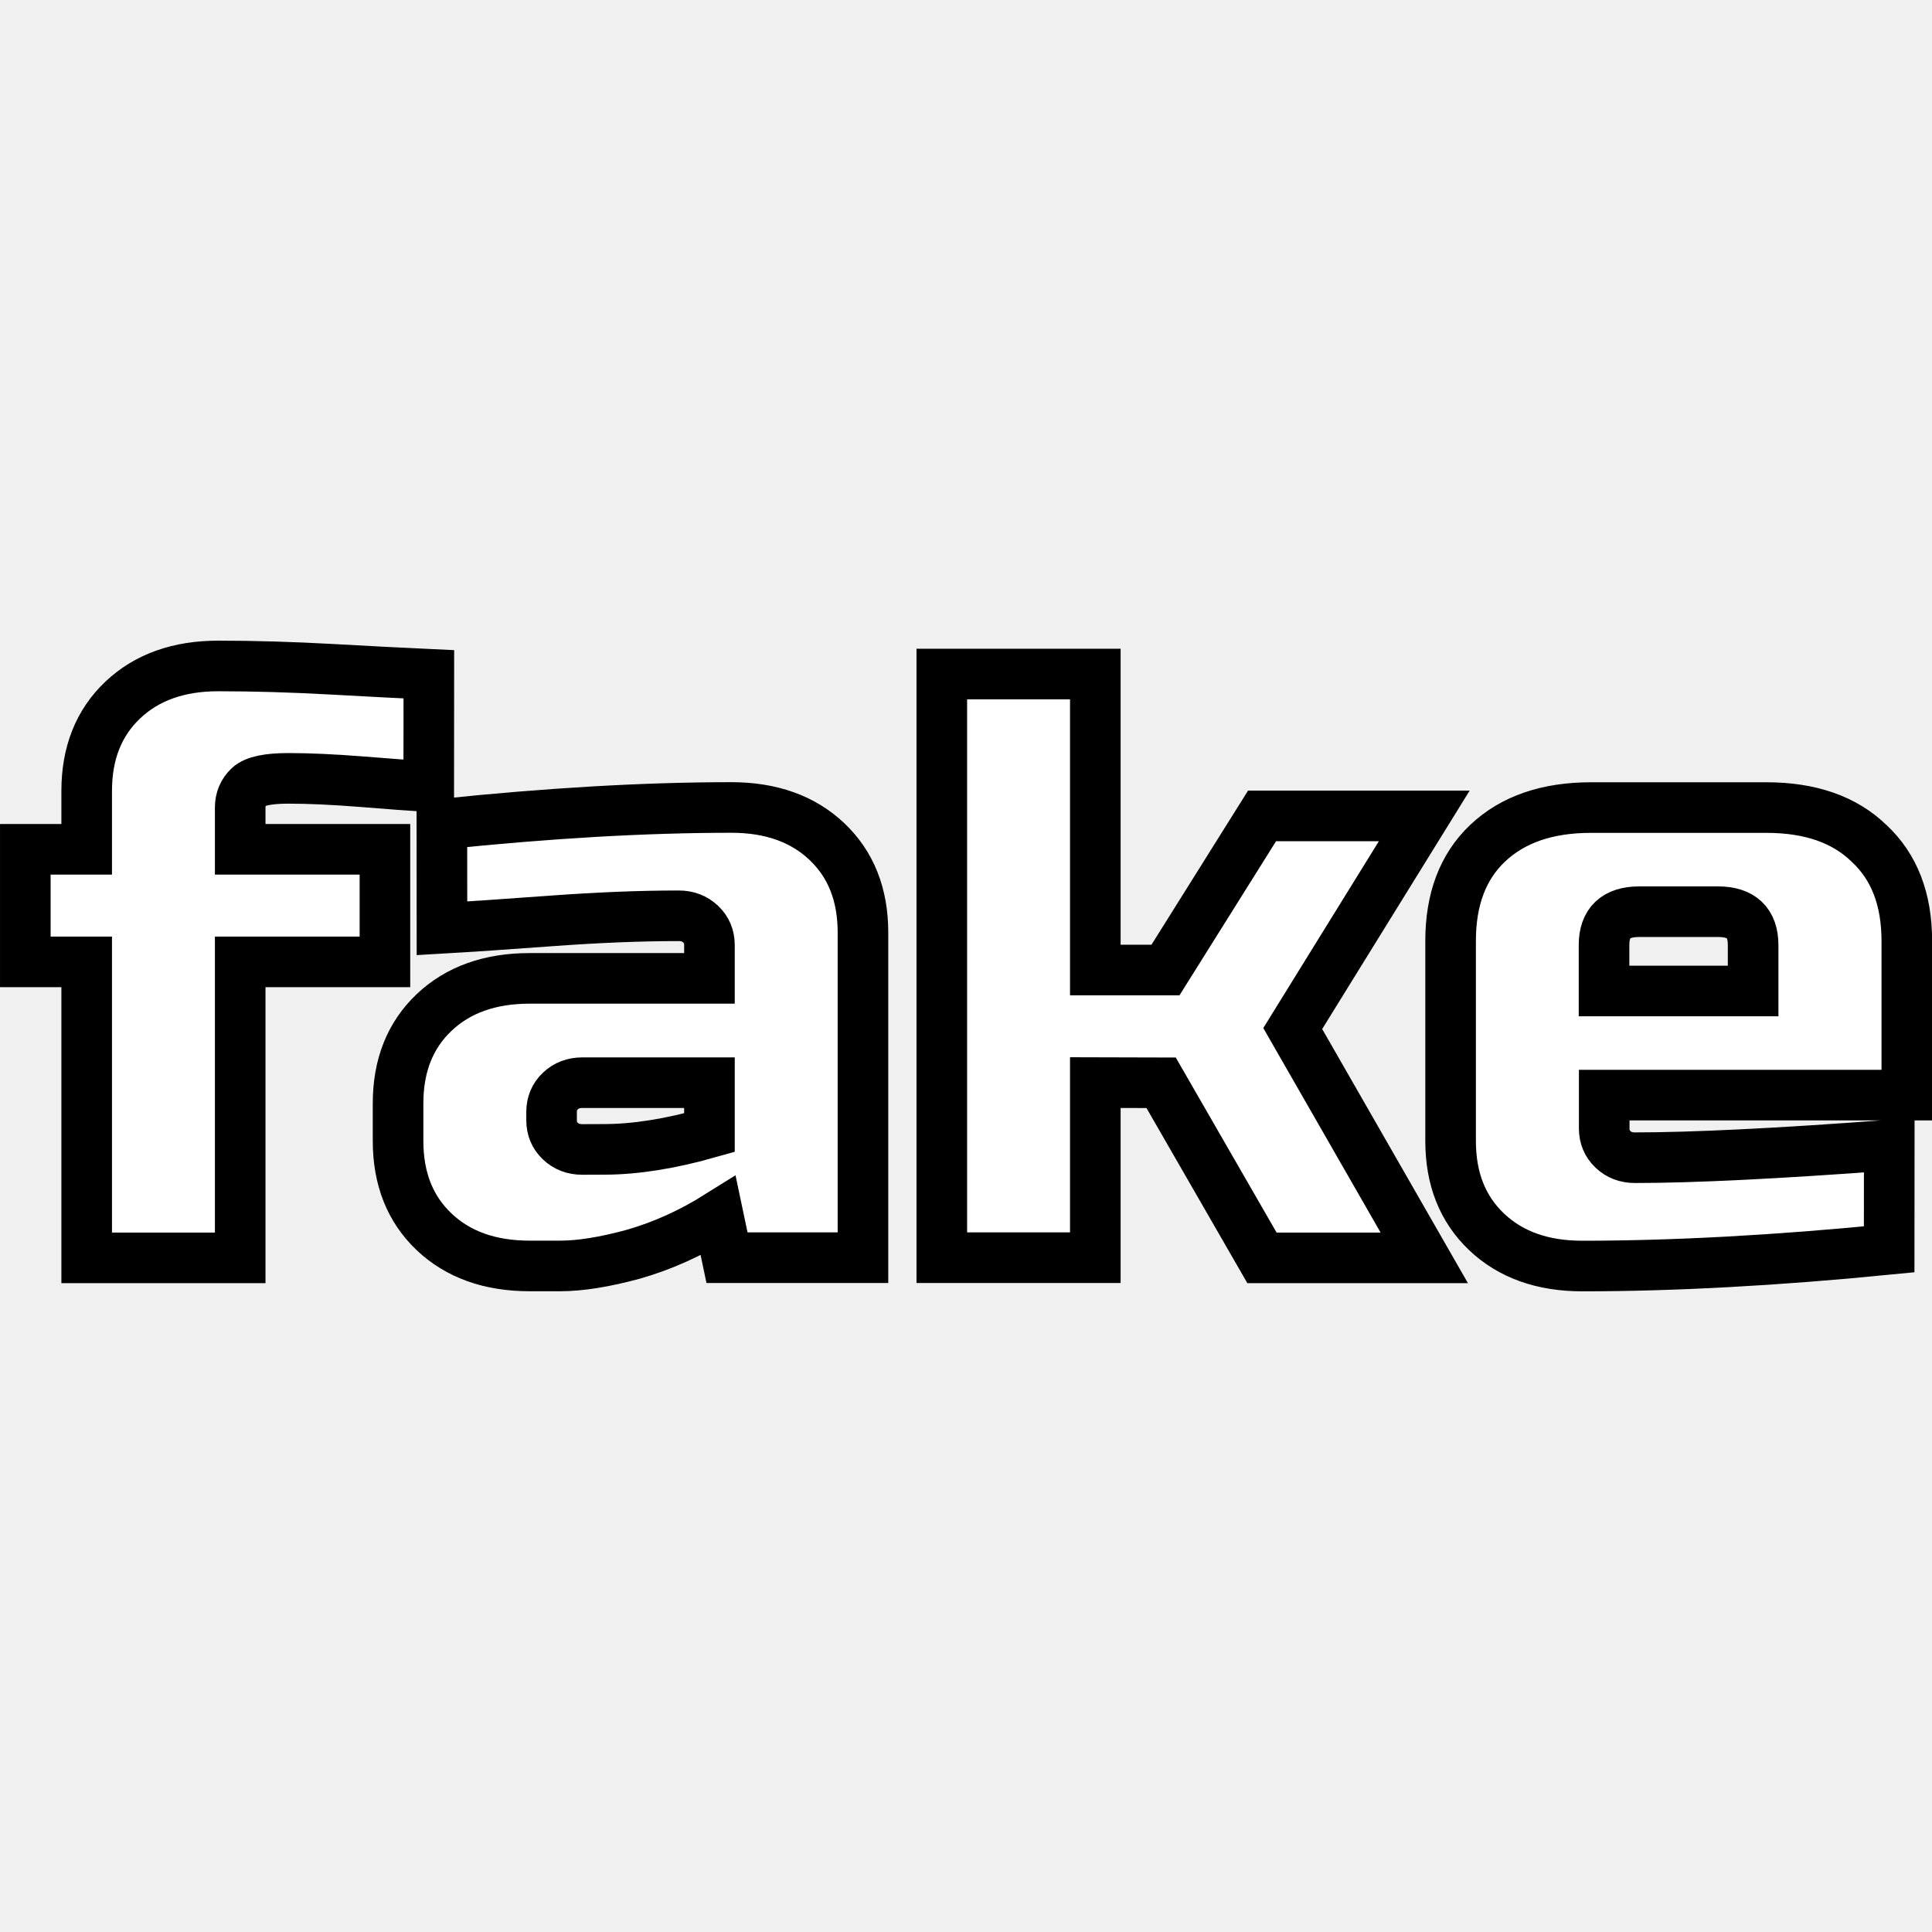
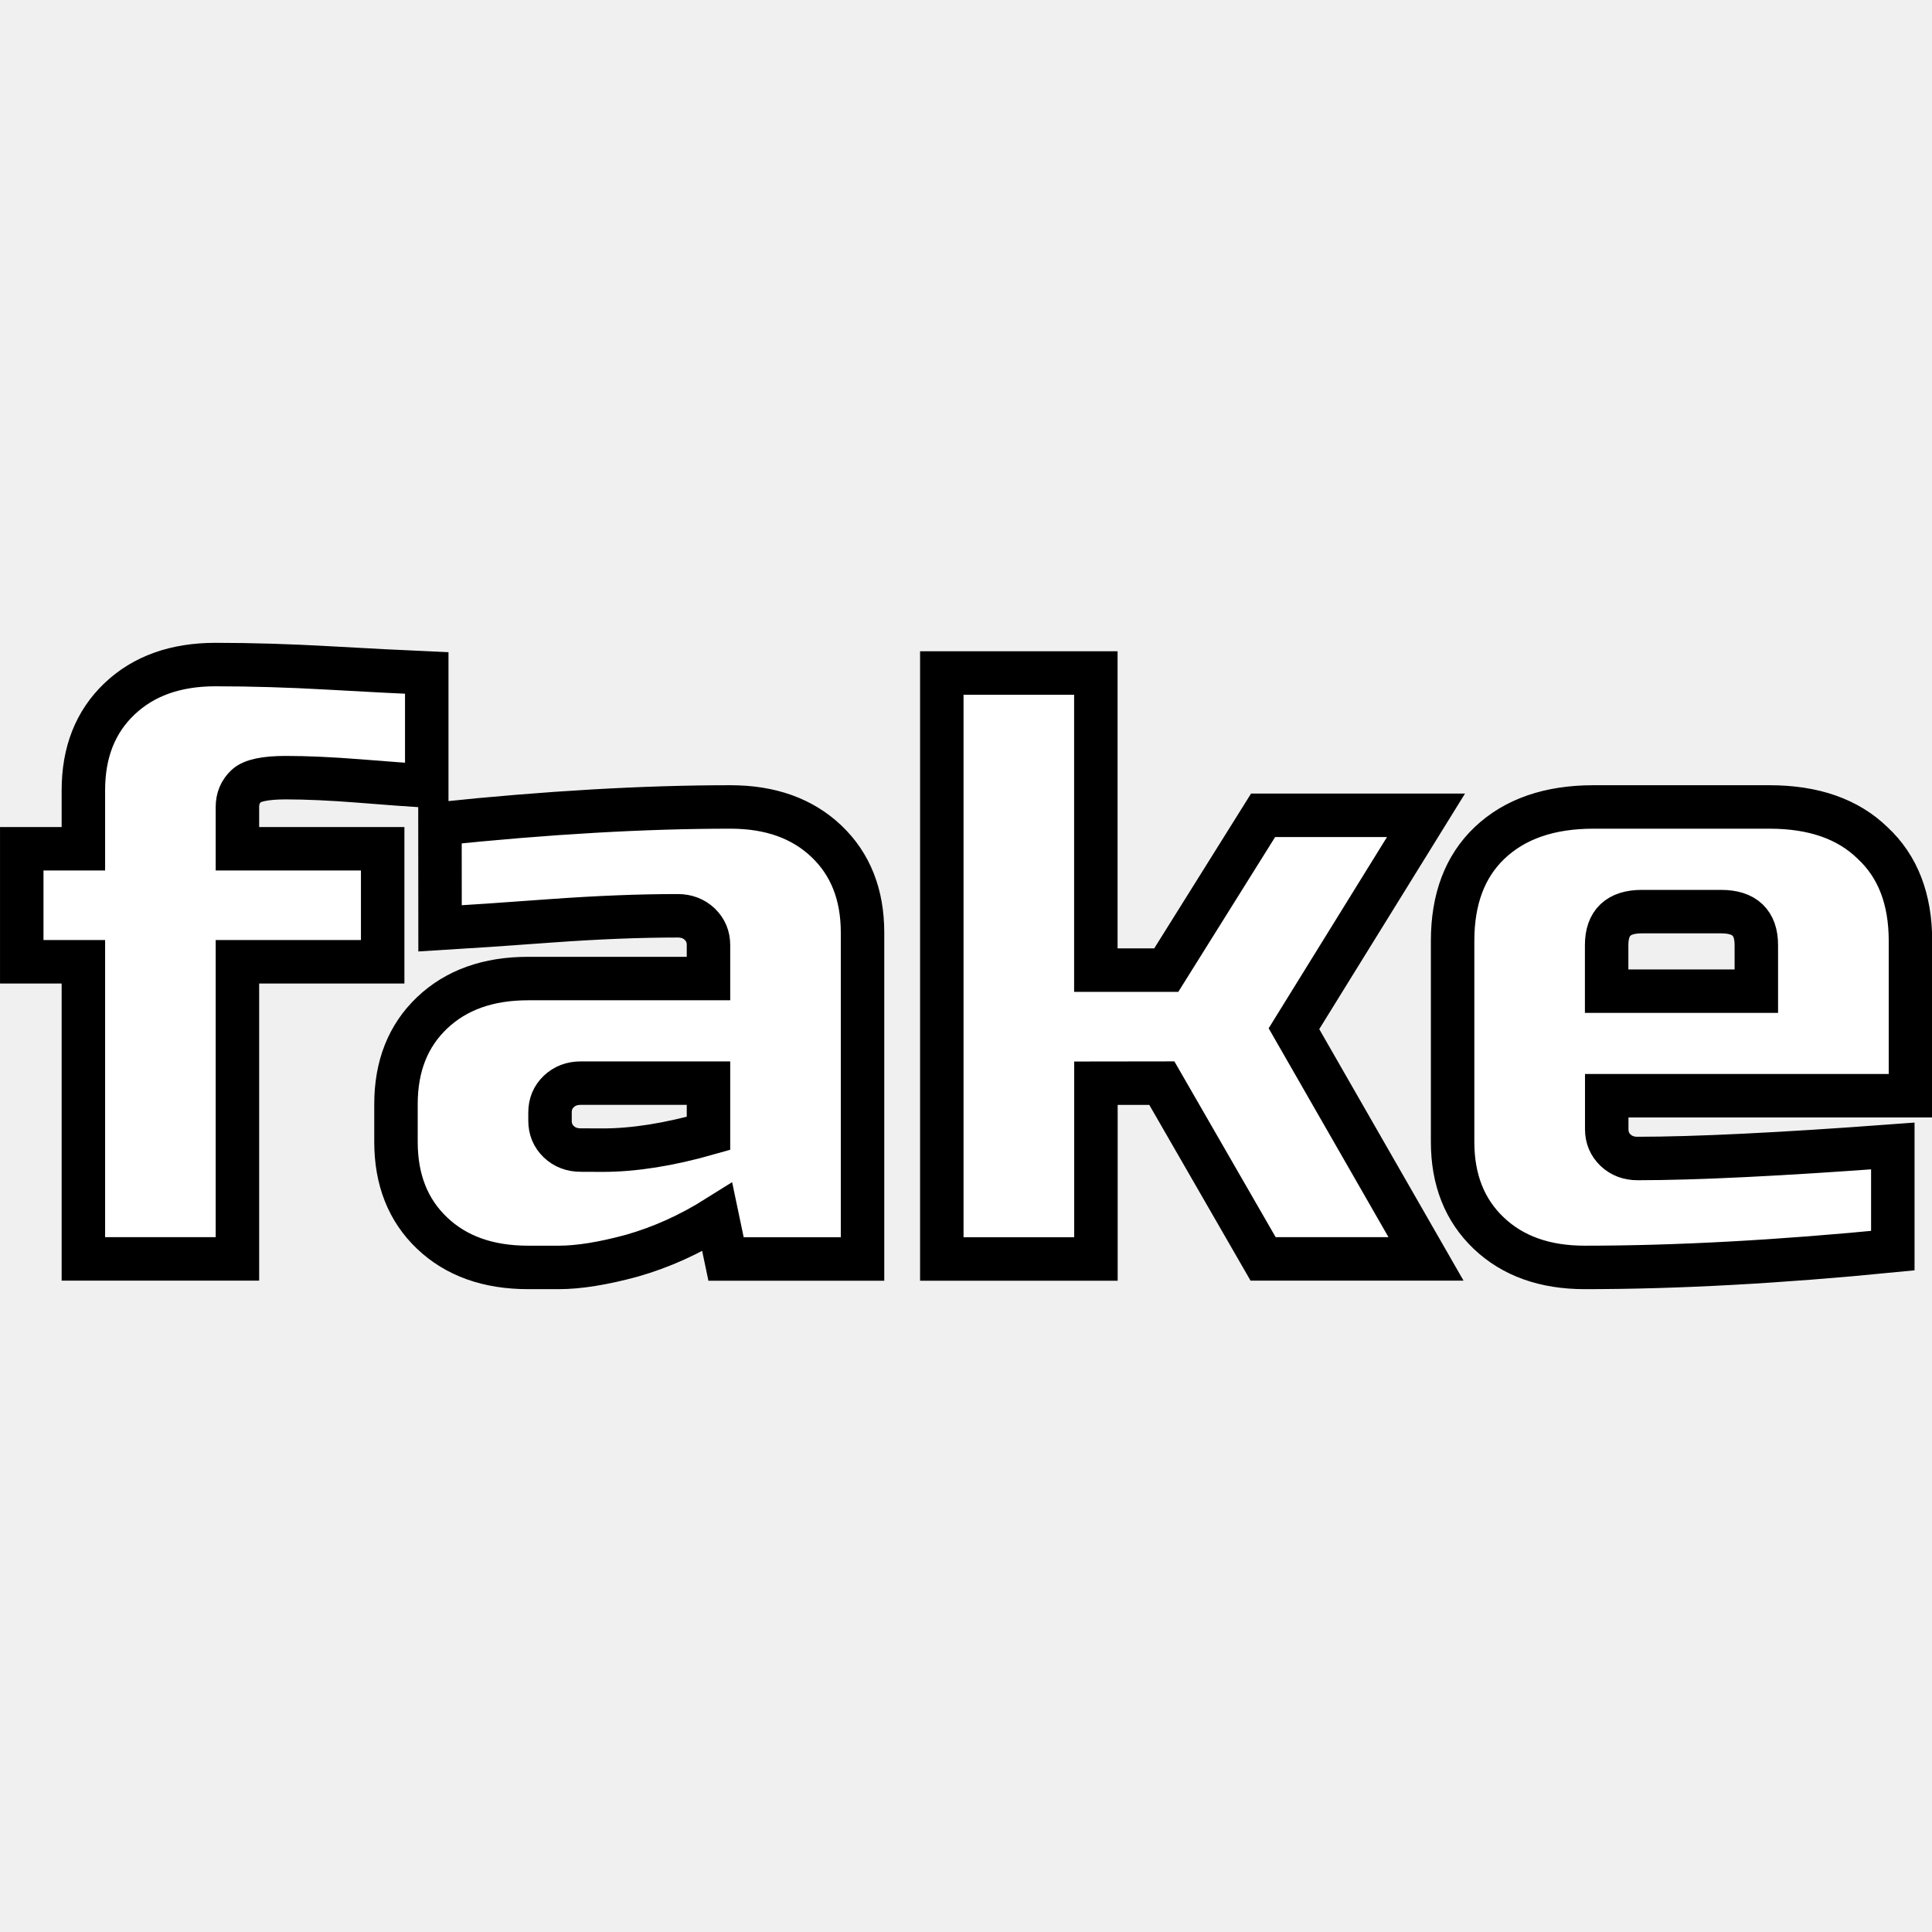
<svg xmlns="http://www.w3.org/2000/svg" width="84" height="84" viewBox="0 0 22.225 22.225" version="1.1" id="svg1">
  <defs id="defs1" />
  <g id="layer1" transform="translate(-30.4148,-88.7141)">
-     <path d="m 35.347,97.764 q -0.293,-0.019 -0.777,-0.058 -0.484,-0.038 -0.837,-0.038 -0.353,0 -0.454,0.096 -0.101,0.096 -0.101,0.24 v 0.48 h 1.665 v 1.295 h -1.665 v 3.405 h -1.766 v -3.405 h -0.706 v -1.295 h 0.706 v -0.671 q 0,-0.652 0.414,-1.045 0.414,-0.393 1.1,-0.393 0.615,0 1.302,0.038 0.686,0.038 1.12,0.058 z m 2.018,4.172 q 0.535,0 1.211,-0.192 v -0.575 h -1.463 q -0.151,0 -0.252,0.096 -0.101,0.096 -0.101,0.24 v 0.096 q 0,0.144 0.101,0.24 0.101,0.096 0.252,0.096 z m -1.867,-3.741 q 1.846,-0.192 3.33,-0.192 0.686,0 1.1,0.393 0.414,0.393 0.414,1.045 v 3.741 h -1.564 l -0.101,-0.48 q -0.474,0.297 -0.979,0.441 -0.494,0.134 -0.837,0.134 h -0.353 q -0.686,0 -1.1,-0.393 -0.414,-0.393 -0.414,-1.045 v -0.432 q 0,-0.652 0.414,-1.045 0.414,-0.393 1.1,-0.393 h 2.068 v -0.384 q 0,-0.144 -0.101,-0.24 -0.101,-0.096 -0.252,-0.096 -0.656,0 -1.453,0.058 -0.787,0.058 -1.271,0.086 z m 7.517,2.973 v 2.014 h -1.766 v -6.714 h 1.766 v 3.405 h 0.807 L 44.933,98.1 H 46.799 l -1.513,2.446 1.513,2.638 h -1.867 l -1.16,-2.014 z m 6.256,-1.966 q -0.404,0 -0.404,0.384 v 0.528 h 1.715 v -0.528 q 0,-0.384 -0.404,-0.384 z m 2.876,3.884 q -1.947,0.192 -3.531,0.192 -0.686,0 -1.1,-0.393 -0.414,-0.393 -0.414,-1.045 v -2.302 q 0,-0.719 0.424,-1.122 0.434,-0.412 1.191,-0.412 h 2.018 q 0.757,0 1.181,0.412 0.434,0.403 0.434,1.122 v 1.774 h -3.481 v 0.384 q 0,0.144 0.101,0.24 0.101,0.096 0.252,0.096 0.999,0 2.926,-0.144 z" id="text2" style="font-size:9.837px;font-family:'Russo One';-inkscape-font-specification:'Russo One';fill:#ffffff;stroke:#000000;stroke-width:0.582;stroke-linecap:square;paint-order:fill markers stroke" aria-label="fake" />
+     <path d="m 35.324,97.756 q -0.294,-0.019 -0.78,-0.058 -0.486,-0.038 -0.841,-0.038 -0.354,0 -0.456,0.096 -0.101,0.096 -0.101,0.241 v 0.481 h 1.671 v 1.3 h -1.671 v 3.418 h -1.772 v -3.418 h -0.709 v -1.3 h 0.709 v -0.674 q 0,-0.655 0.415,-1.05 0.415,-0.395 1.104,-0.395 0.618,0 1.307,0.039 0.689,0.039 1.124,0.058 z m 2.026,4.189 q 0.537,0 1.215,-0.193 v -0.578 h -1.469 q -0.152,0 -0.253,0.096 -0.101,0.096 -0.101,0.241 v 0.096 q 0,0.144 0.101,0.241 0.101,0.096 0.253,0.096 z m -1.874,-3.755 q 1.853,-0.193 3.342,-0.193 0.689,0 1.104,0.395 0.415,0.395 0.415,1.05 v 3.755 h -1.57 l -0.101,-0.481 q -0.476,0.299 -0.982,0.443 -0.496,0.135 -0.841,0.135 h -0.354 q -0.689,0 -1.104,-0.395 -0.415,-0.395 -0.415,-1.05 v -0.433 q 0,-0.655 0.415,-1.05 0.415,-0.395 1.104,-0.395 h 2.076 v -0.385 q 0,-0.144 -0.101,-0.241 -0.101,-0.096 -0.253,-0.096 -0.658,0 -1.458,0.058 -0.79,0.058 -1.276,0.087 z m 7.546,2.985 v 2.022 H 41.249 v -6.741 h 1.772 v 3.418 h 0.81 l 1.114,-1.781 h 1.874 l -1.519,2.455 1.519,2.648 h -1.874 l -1.165,-2.022 z m 6.28,-1.974 q -0.405,0 -0.405,0.385 v 0.53 h 1.722 v -0.53 q 0,-0.385 -0.405,-0.385 z m 2.887,3.9 q -1.955,0.193 -3.545,0.193 -0.689,0 -1.104,-0.395 -0.415,-0.395 -0.415,-1.05 v -2.311 q 0,-0.722 0.425,-1.127 0.436,-0.414 1.195,-0.414 h 2.026 q 0.76,0 1.185,0.414 0.436,0.404 0.436,1.127 v 1.781 h -3.494 v 0.385 q 0,0.144 0.101,0.241 0.101,0.096 0.253,0.096 1.003,0 2.937,-0.144 z" id="text2" style="font-size:9.837px;font-family:'Russo One';-inkscape-font-specification:'Russo One';fill:#ffffff;stroke:#000000;stroke-width:0.5;stroke-linecap:square;stroke-dasharray:none;paint-order:fill markers stroke" aria-label="fake" />
  </g>
</svg>
